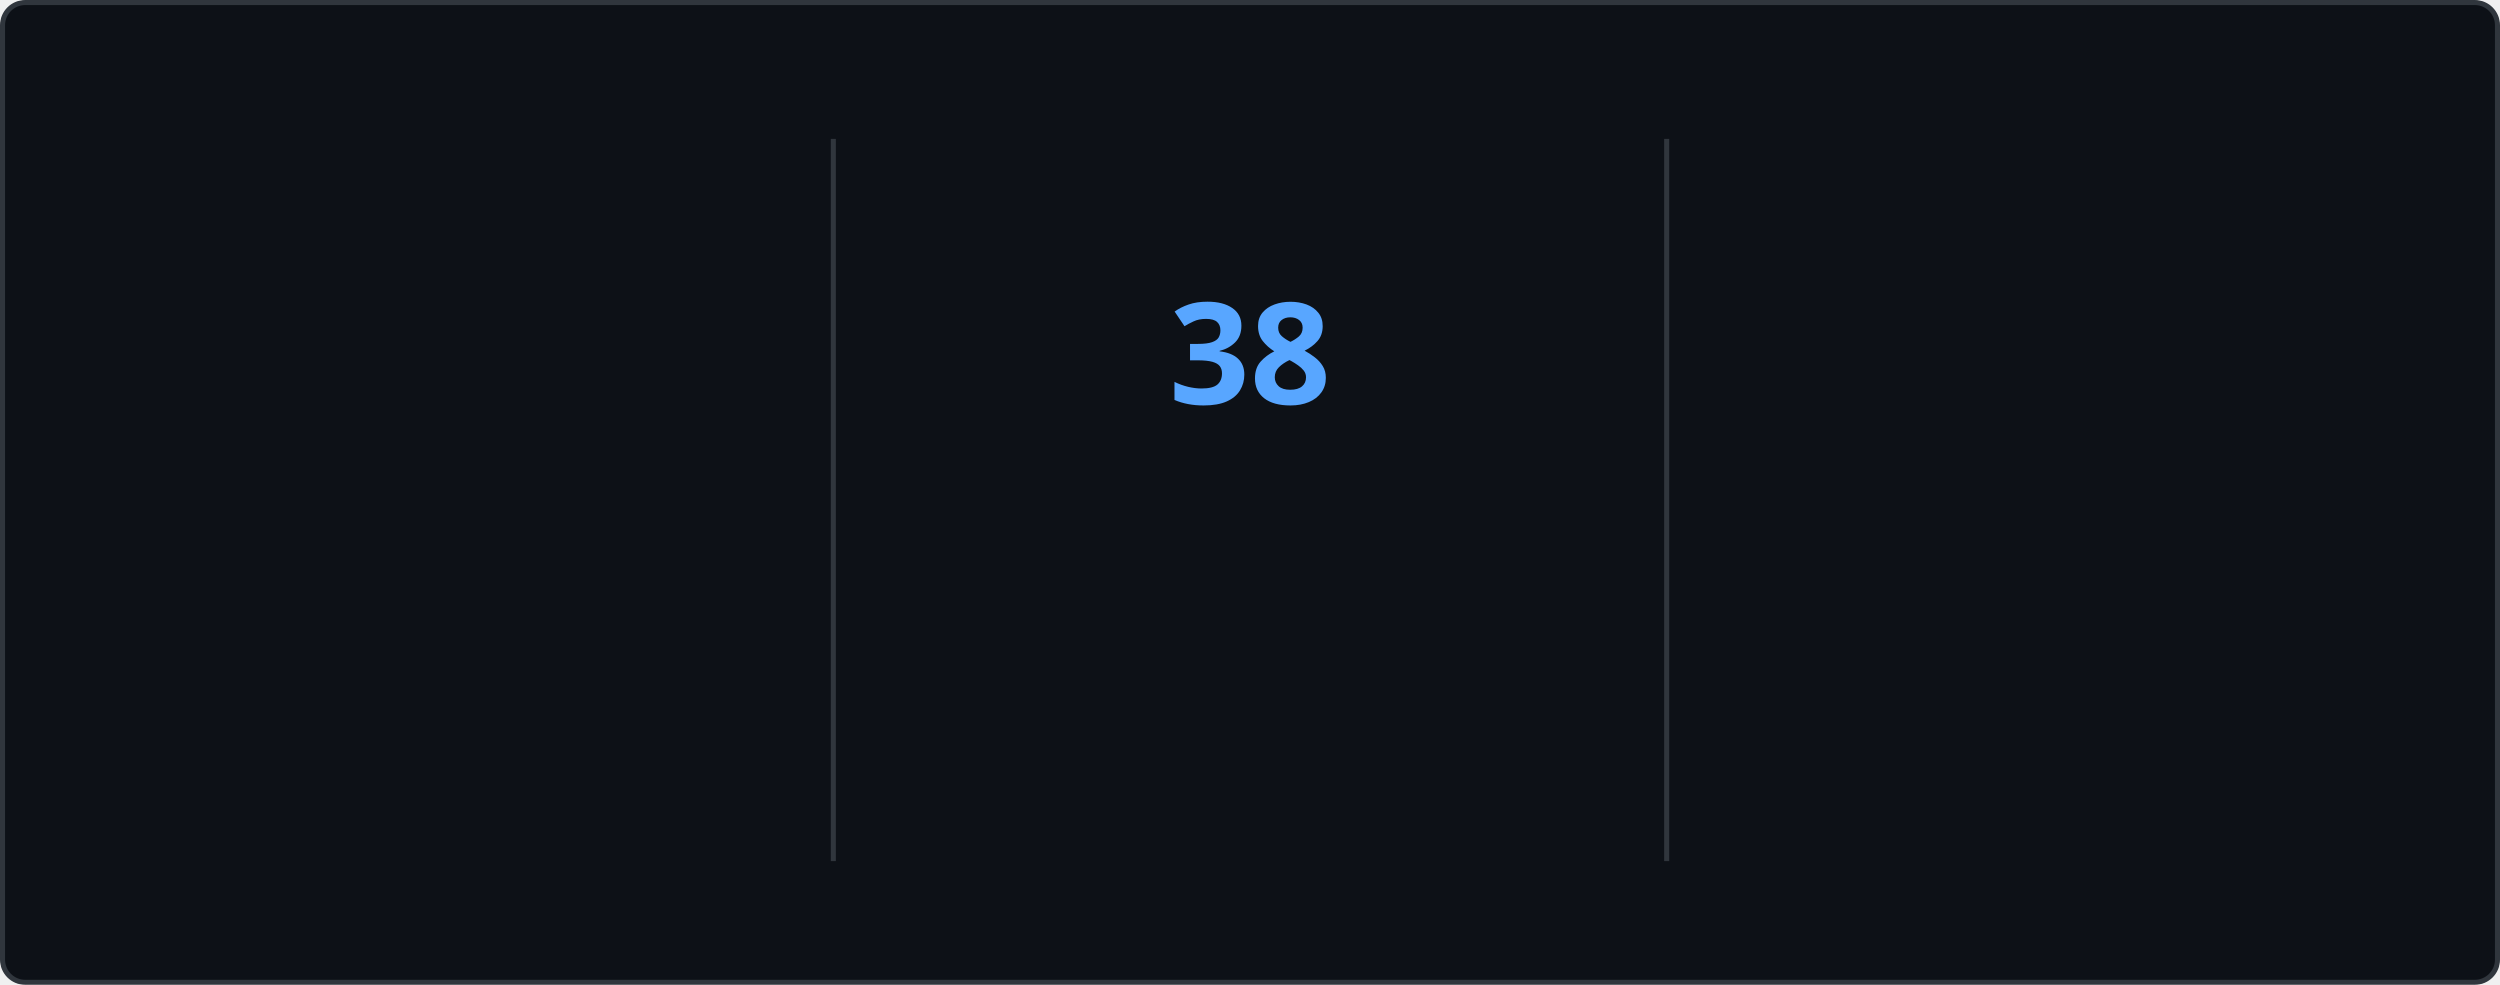
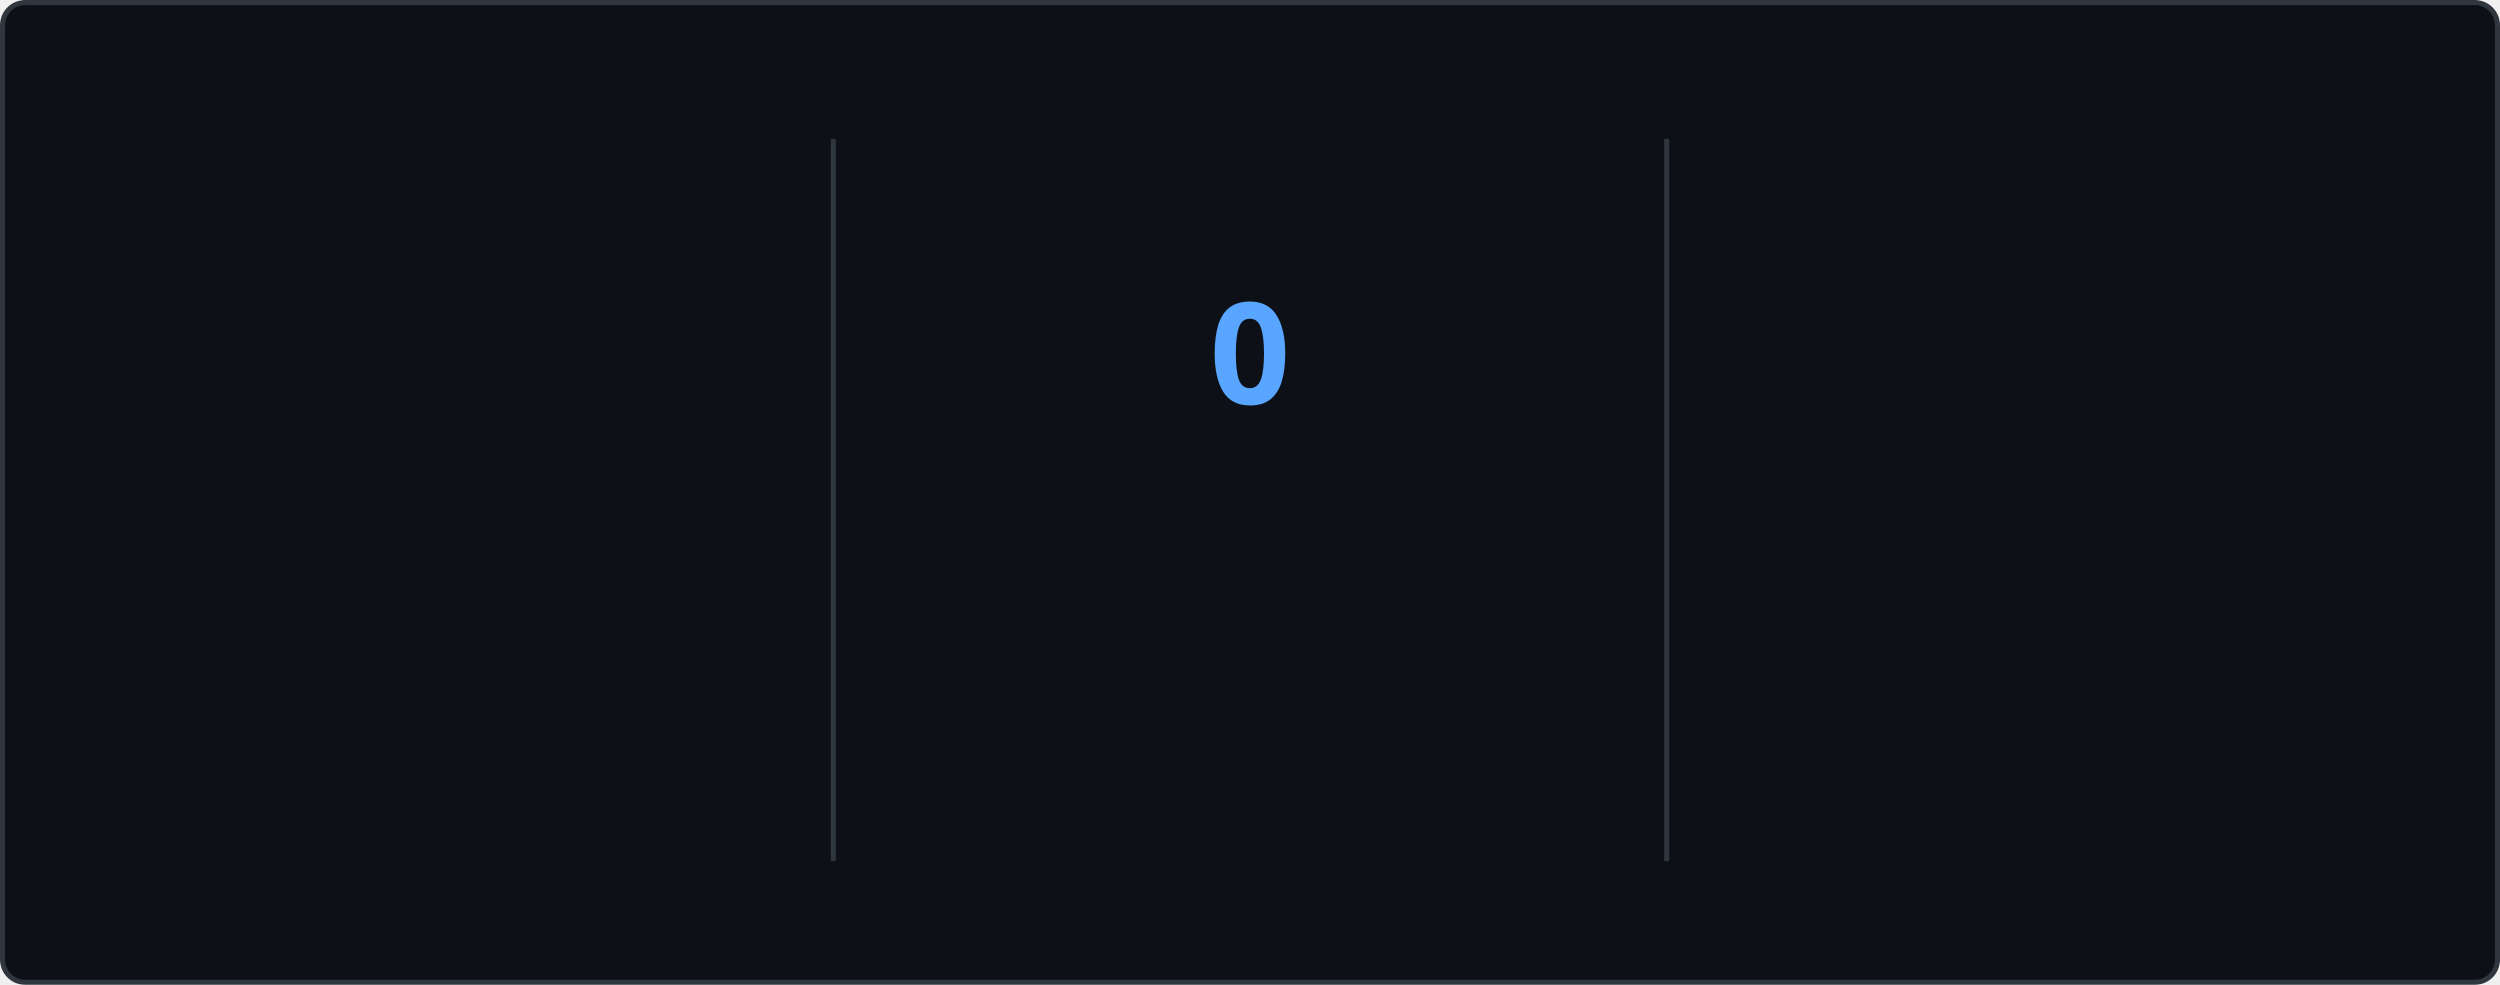
<svg xmlns="http://www.w3.org/2000/svg" style="isolation: isolate" viewBox="0 0 495 195" width="495px" height="195px" direction="ltr">
  <style>
    @keyframes currstreak {
      0% { font-size: 3px; opacity: 0.2; }
      80% { font-size: 34px; opacity: 1; }
      100% { font-size: 28px; opacity: 1; }
    }
    @keyframes fadein {
      0% { opacity: 0; }
      100% { opacity: 1; }
    }
    .big-number {
      font-family: "Segoe UI", Ubuntu, sans-serif;
      font-weight: 700;
      font-size: 28px;
      fill: #e6edf3;
    }
    .label {
      font-family: "Segoe UI", Ubuntu, sans-serif;
      font-weight: 400;
      font-size: 14px;
      fill: #e6edf3;
    }
    .range-text {
      font-family: "Segoe UI", Ubuntu, sans-serif;
      font-weight: 400;
      font-size: 12px;
      fill: #8b949e;
    }
    .current-streak-num {
      font-family: "Segoe UI", Ubuntu, sans-serif;
      font-weight: 700;
      font-size: 28px;
      fill: #58a6ff;
    }</style>
  <defs>
    <clipPath id="outer_rectangle">
      <rect width="495" height="195" rx="4.5" />
    </clipPath>
    <mask id="mask_out_ring_behind_fire">
      <rect width="495" height="195" fill="white" />
      <ellipse id="mask-ellipse" cx="247.5" cy="32" rx="13" ry="18" fill="black" />
    </mask>
  </defs>
  <g clip-path="url(#outer_rectangle)">
    <g style="isolation: isolate">
      <rect fill="#0d1117" rx="4.5" x="0.5" y="0.5" width="494" height="194" stroke="#30363d" />
    </g>
    <g style="isolation: isolate">
      <line x1="165" y1="28" x2="165" y2="170" vector-effect="non-scaling-stroke" stroke-width="1" stroke="#30363d" stroke-linejoin="miter" stroke-linecap="square" stroke-miterlimit="3" />
      <line x1="330" y1="28" x2="330" y2="170" vector-effect="non-scaling-stroke" stroke-width="1" stroke="#30363d" stroke-linejoin="miter" stroke-linecap="square" stroke-miterlimit="3" />
    </g>
    <g style="isolation: isolate">
      <g transform="translate(82.5, 48)">
        <text x="0" y="32" stroke-width="0" text-anchor="middle" class="big-number" style="opacity: 0; animation: fadein 0.5s linear forwards 0.6s">
            6.0K
          </text>
      </g>
      <g transform="translate(82.5, 84)">
        <text x="0" y="32" stroke-width="0" text-anchor="middle" class="label" style="opacity: 0; animation: fadein 0.5s linear forwards 0.7s">
            Total Contributions
          </text>
      </g>
      <g transform="translate(82.5, 114)">
        <text x="0" y="32" stroke-width="0" text-anchor="middle" class="range-text" style="opacity: 0; animation: fadein 0.5s linear forwards 0.8s">
            Aug 17 - Present
          </text>
      </g>
    </g>
    <g style="isolation: isolate">
      <g mask="url(#mask_out_ring_behind_fire)">
        <circle cx="247.5" cy="71" r="40" fill="none" stroke="#e6edf3" stroke-width="5" style="opacity: 0; animation: fadein 0.5s linear forwards 0.4s" />
      </g>
      <g transform="translate(247.5, 19.5)" stroke-opacity="0" style="opacity: 0; animation: fadein 0.5s linear forwards 0.6s">
        <path d="M -12 -0.5 L 15 -0.5 L 15 23.5 L -12 23.5 L -12 -0.5 Z" fill="none" />
        <path d="M 1.5 0.67 C 1.5 0.67 2.24 3.32 2.24 5.47 C 2.24 7.53 0.89 9.2 -1.17 9.2 C -3.23 9.2 -4.79 7.53 -4.79 5.47 L -4.76 5.11 C -6.78 7.51 -8 10.62 -8 13.99 C -8 18.41 -4.42 22 0 22 C 4.42 22 8 18.41 8 13.99 C 8 8.6 5.41 3.79 1.5 0.67 Z M -0.29 19 C -2.07 19 -3.51 17.6 -3.51 15.86 C -3.51 14.24 -2.46 13.1 -0.7 12.74 C 1.07 12.38 2.9 11.53 3.92 10.16 C 4.31 11.45 4.51 12.81 4.51 14.2 C 4.51 16.85 2.36 19 -0.29 19 Z" fill="#e6edf3" stroke-opacity="0" />
      </g>
      <g transform="translate(247.5, 48)">
        <text x="0" y="32" stroke-width="0" text-anchor="middle" class="current-streak-num" style="animation: currstreak 0.6s linear forwards">
-             38
+             0
          </text>
      </g>
      <g transform="translate(247.5, 108)">
        <text x="0" y="32" stroke-width="0" text-anchor="middle" class="label" style="opacity: 0; animation: fadein 0.5s linear forwards 0.9s">
            Current Streak
          </text>
      </g>
      <g transform="translate(247.5, 145)">
        <text x="0" y="21" stroke-width="0" text-anchor="middle" class="range-text" style="opacity: 0; animation: fadein 0.5s linear forwards 0.9s">
-             Jul 12 - Aug 18
+             0 days
          </text>
      </g>
    </g>
    <g style="isolation: isolate">
      <g transform="translate(412.5, 48)">
        <text x="0" y="32" stroke-width="0" text-anchor="middle" class="big-number" style="opacity: 0; animation: fadein 0.5s linear forwards 1.2s">
            38
          </text>
      </g>
      <g transform="translate(412.5, 84)">
        <text x="0" y="32" stroke-width="0" text-anchor="middle" class="label" style="opacity: 0; animation: fadein 0.5s linear forwards 1.3s">
            Longest Streak
          </text>
      </g>
      <g transform="translate(412.5, 114)">
        <text x="0" y="32" stroke-width="0" text-anchor="middle" class="range-text" style="opacity: 0; animation: fadein 0.5s linear forwards 1.4s">
            Jul 12 - Aug 18
          </text>
      </g>
    </g>
  </g>
</svg>
